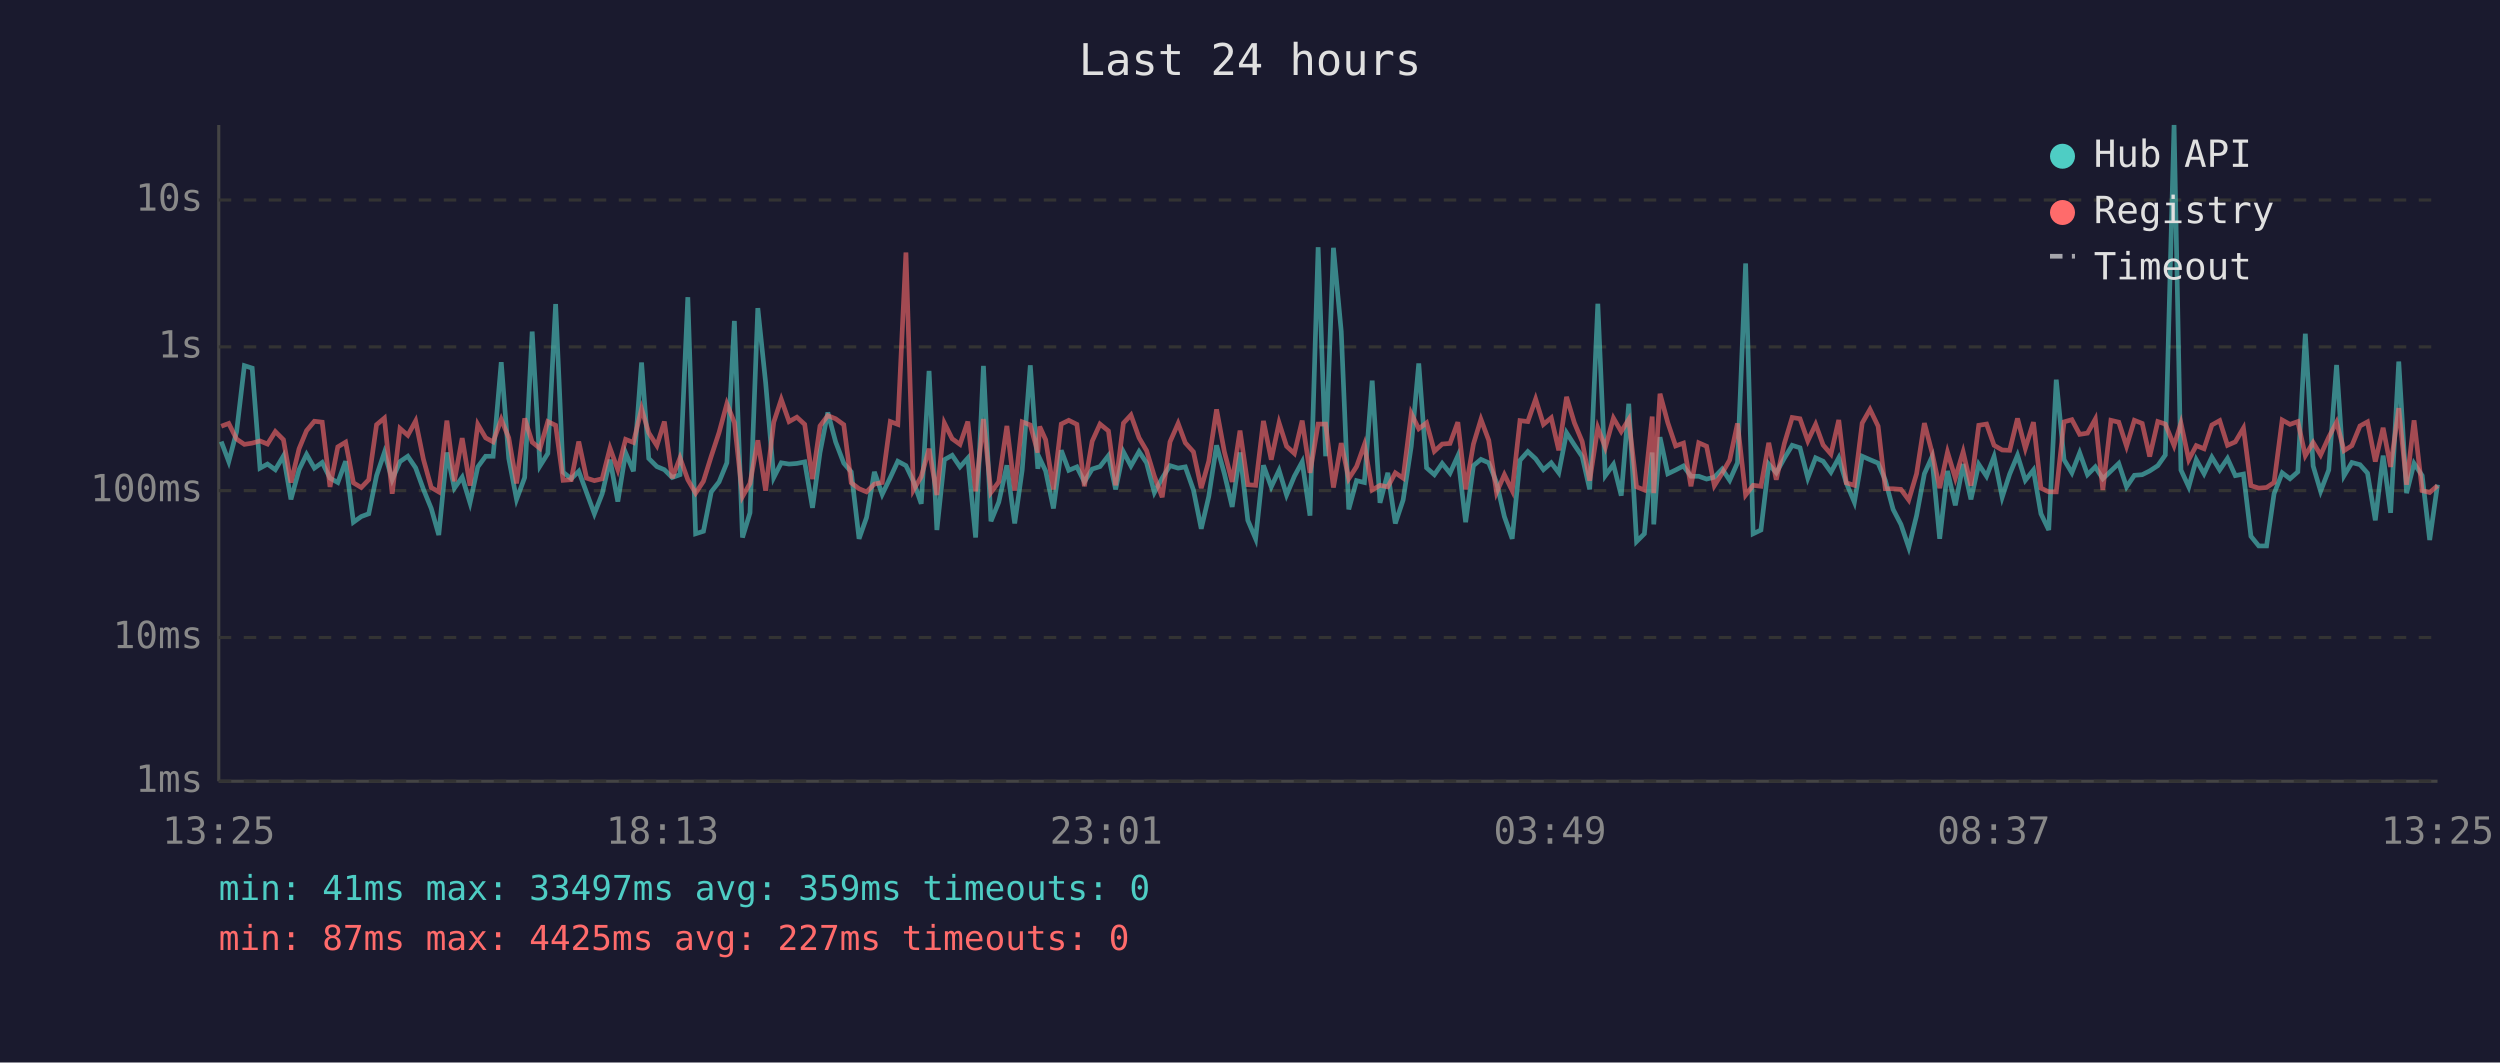
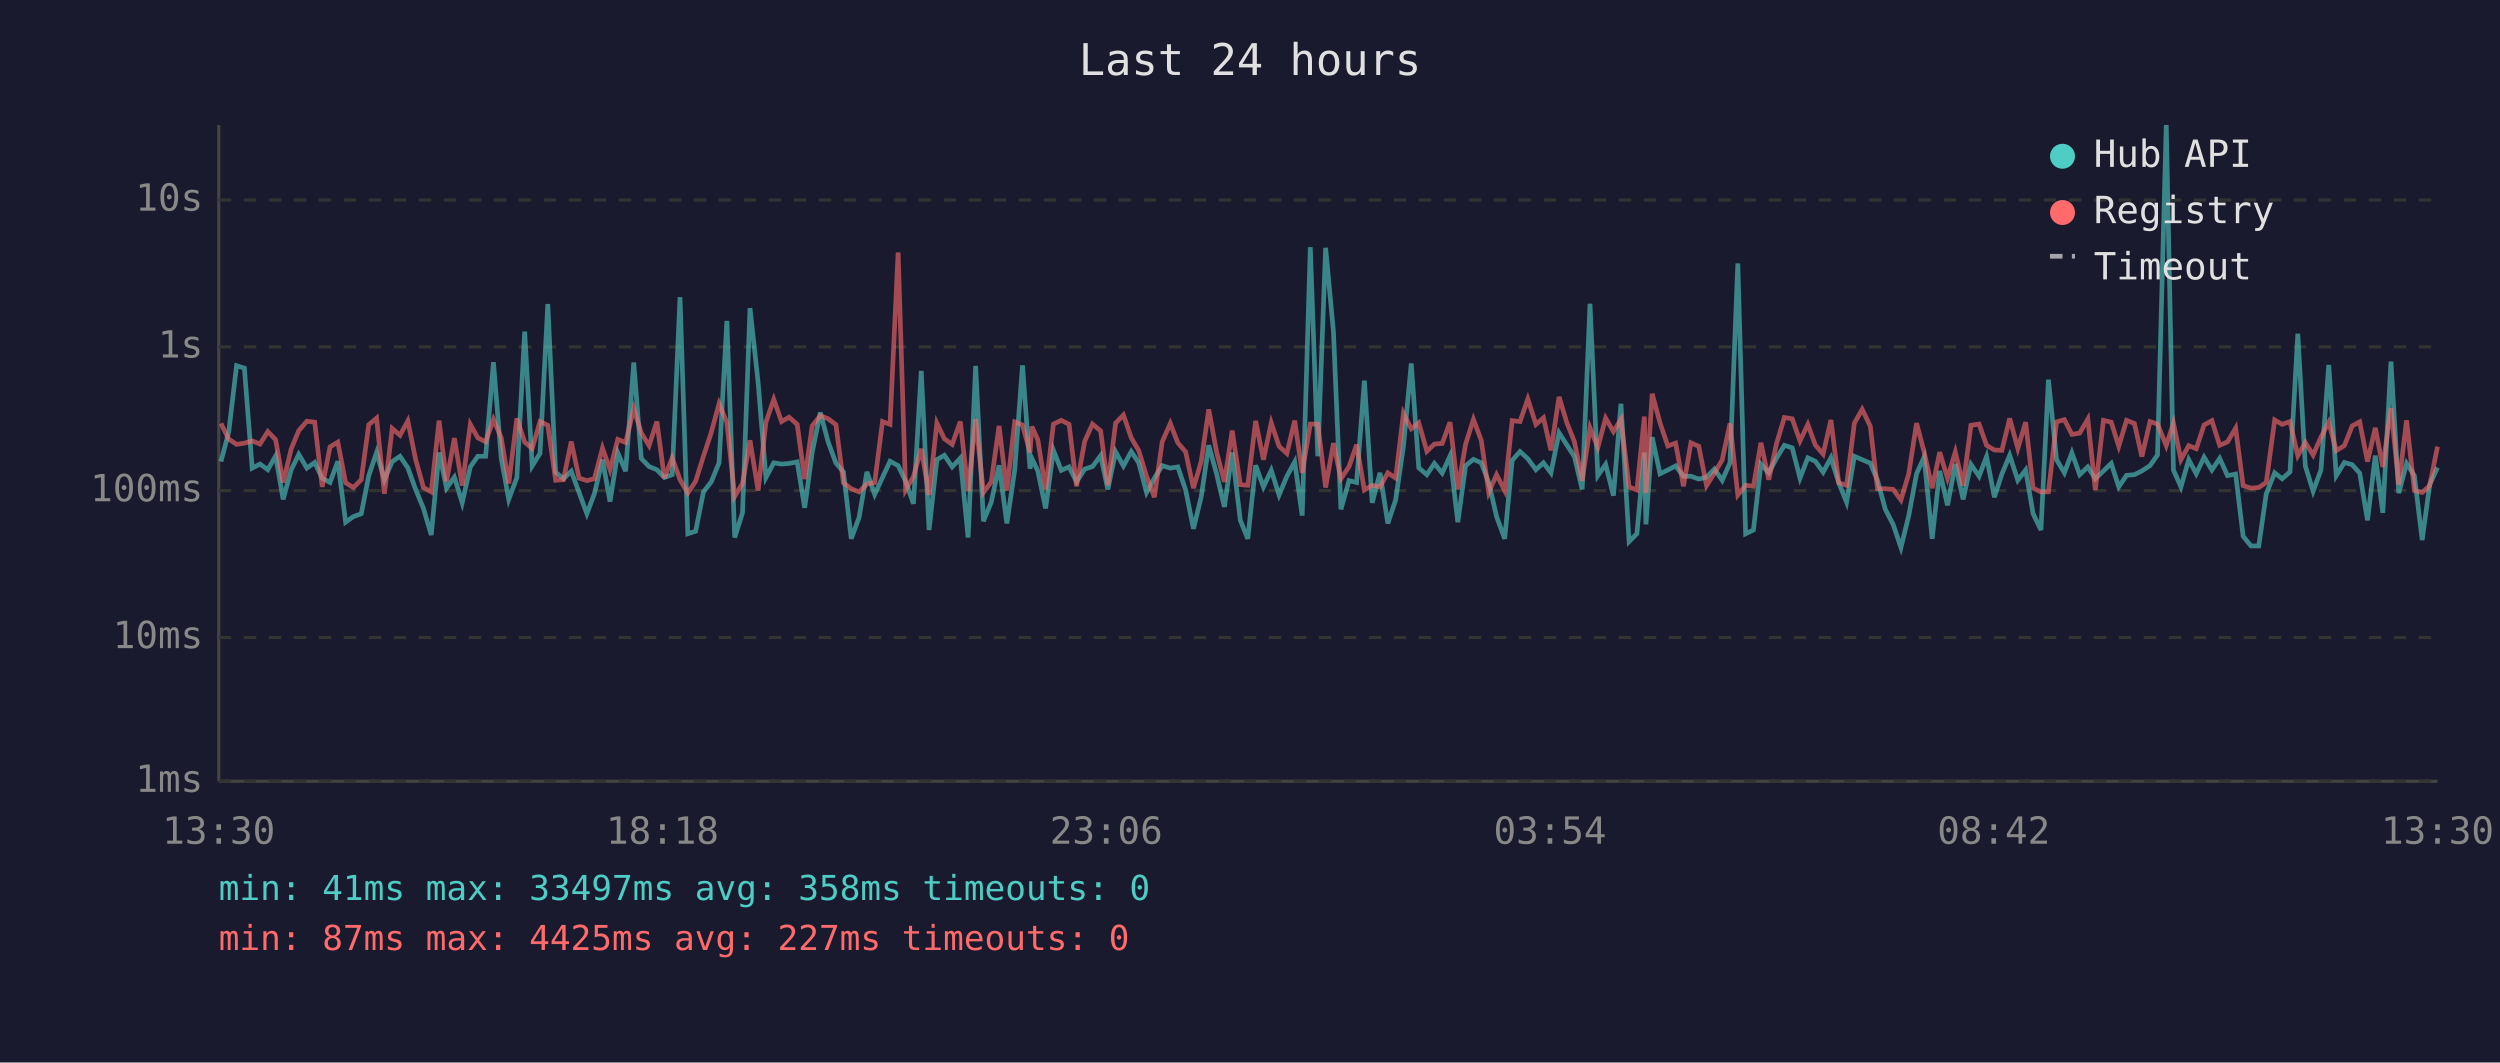
<svg xmlns="http://www.w3.org/2000/svg" viewBox="0 0 800 340" font-family="monospace" font-size="12">
  <rect width="800" height="340" fill="#1a1a2e" />
  <text x="400" y="24" fill="#e0e0e0" font-size="14" text-anchor="middle">Last 24 hours</text>
  <line x1="70" y1="40" x2="70" y2="250" stroke="#444" stroke-width="1" />
  <line x1="70" y1="250" x2="780" y2="250" stroke="#444" stroke-width="1" />
  <line x1="70" y1="250" x2="780" y2="250" stroke="#333" stroke-width="1" stroke-dasharray="4" />
  <text x="65" y="250" fill="#888" text-anchor="end" dominant-baseline="middle">1ms</text>
  <line x1="70" y1="204" x2="780" y2="204" stroke="#333" stroke-width="1" stroke-dasharray="4" />
  <text x="65" y="204" fill="#888" text-anchor="end" dominant-baseline="middle">10ms</text>
  <line x1="70" y1="157" x2="780" y2="157" stroke="#333" stroke-width="1" stroke-dasharray="4" />
  <text x="65" y="157" fill="#888" text-anchor="end" dominant-baseline="middle">100ms</text>
  <line x1="70" y1="111" x2="780" y2="111" stroke="#333" stroke-width="1" stroke-dasharray="4" />
  <text x="65" y="111" fill="#888" text-anchor="end" dominant-baseline="middle">1s</text>
  <line x1="70" y1="64" x2="780" y2="64" stroke="#333" stroke-width="1" stroke-dasharray="4" />
  <text x="65" y="64" fill="#888" text-anchor="end" dominant-baseline="middle">10s</text>
-   <text x="70" y="270" fill="#888" text-anchor="middle">13:25</text>
-   <text x="212" y="270" fill="#888" text-anchor="middle">18:13</text>
-   <text x="354" y="270" fill="#888" text-anchor="middle">23:01</text>
-   <text x="496" y="270" fill="#888" text-anchor="middle">03:49</text>
-   <text x="638" y="270" fill="#888" text-anchor="middle">08:37</text>
-   <text x="780" y="270" fill="#888" text-anchor="middle">13:25</text>
-   <polyline points="70.8,141.3 73.2,147.7 75.7,138.2 78.2,117.0 80.7,117.8 83.2,149.8 85.6,148.5 88.1,150.3 90.7,145.9 93.1,159.8 95.7,150.3 98.1,145.4 100.6,149.8 103.1,148.0 105.6,153.0 108.1,154.4 110.6,147.6 113.1,167.1 115.6,165.3 118.0,164.4 120.5,152.2 123.0,144.8 125.5,153.5 128.0,147.7 130.5,146.0 133.0,149.7 135.5,156.6 138.0,162.7 140.4,171.2 143.0,144.8 145.4,156.2 147.9,152.7 150.4,160.9 152.9,149.4 155.4,146.0 157.8,146.0 160.4,115.9 162.8,146.7 165.3,159.8 167.9,152.8 170.3,106.1 172.8,149.1 175.3,145.1 177.8,97.3 180.2,151.1 182.8,153.2 185.2,150.8 187.7,157.6 190.2,164.4 192.7,158.0 195.2,147.1 197.7,160.5 200.2,144.9 202.7,150.8 205.3,116.0 207.6,146.7 210.2,149.3 212.6,150.3 215.1,152.8 217.6,151.9 220.1,95.1 222.6,170.8 225.1,170.0 227.6,157.4 230.1,154.2 232.6,148.1 235.0,102.7 237.6,172.0 240.0,164.1 242.5,98.6 245.0,122.4 247.6,152.8 250.0,148.1 252.5,148.5 255.0,148.3 257.5,147.8 260.0,162.5 262.4,144.8 264.9,132.0 267.4,141.4 270.0,148.2 272.4,151.0 274.9,172.4 277.3,165.6 279.8,151.0 282.3,158.2 284.9,152.8 287.3,147.6 289.9,149.0 292.3,154.0 294.8,161.2 297.3,118.7 299.8,169.6 302.2,147.1 304.7,145.7 307.2,149.4 309.7,146.6 312.2,172.0 314.7,117.1 317.1,166.8 319.6,160.7 322.2,148.9 324.7,167.5 327.1,150.4 329.7,116.9 332.1,150.0 332.7,146.7 334.6,150.7 337.1,162.7 339.6,144.1 342.0,150.5 344.6,149.4 347.0,154.2 349.5,150.1 352.0,149.3 354.7,145.8 357.0,156.6 359.5,144.6 361.9,149.1 364.5,144.5 366.9,148.1 369.4,157.6 371.9,153.0 374.4,149.0 377.0,149.8 379.3,149.4 381.9,156.8 384.4,169.2 386.8,158.9 389.3,142.5 391.8,151.6 394.3,162.2 396.8,144.8 399.3,166.5 401.8,172.4 404.3,148.9 406.8,155.8 409.3,150.5 411.7,158.4 414.2,152.4 416.7,147.8 419.2,165.0 421.8,79.1 424.2,146.0 426.7,79.3 429.2,106.1 431.6,163.0 434.1,153.8 436.6,154.4 439.1,121.8 441.6,160.9 444.1,151.3 446.5,167.5 449.0,160.0 451.6,142.8 454.0,116.3 456.5,149.7 459.0,151.9 461.5,148.3 464.0,151.4 466.5,145.9 469.0,167.1 471.5,149.0 473.9,147.0 476.4,148.1 478.9,154.4 481.4,165.3 483.9,172.4 486.4,147.3 488.9,144.5 491.4,146.8 493.9,150.3 496.4,148.1 498.8,151.3 501.3,138.5 503.8,142.4 506.3,146.1 508.7,156.6 511.3,97.2 513.7,152.2 516.3,148.6 518.8,158.6 521.2,129.2 523.7,173.3 526.2,170.8 528.7,144.8 529.2,167.8 531.2,139.9 533.7,151.6 536.2,150.4 538.7,149.1 541.1,152.4 543.6,152.4 546.1,153.3 548.6,152.7 551.1,150.1 553.5,153.7 556.0,148.1 558.6,84.3 561.0,170.8 563.5,169.6 566.0,148.5 568.4,151.3 571.0,146.6 573.5,142.5 576.0,143.3 578.5,153.0 581.0,146.5 583.4,147.6 585.9,151.1 588.4,146.5 590.8,154.5 593.4,160.7 595.9,146.0 598.4,147.1 601.0,148.2 603.3,153.7 605.8,163.0 608.3,167.8 610.8,175.2 613.3,165.0 615.8,151.6 618.2,146.3 620.7,172.4 623.2,150.7 625.7,161.7 628.2,148.5 630.7,159.8 633.2,148.6 635.7,152.4 638.1,146.1 640.7,159.1 643.1,151.7 645.6,145.7 648.1,153.7 650.7,150.4 653.1,164.4 655.6,169.6 658.0,121.5 660.5,147.1 663.0,151.3 665.5,144.9 668.0,151.9 670.5,149.4 672.9,153.2 675.5,150.7 678.0,148.3 680.5,155.8 683.0,152.1 685.5,151.9 687.9,150.7 690.5,149.0 692.9,145.6 695.7,40.0 697.9,150.4 700.4,155.8 702.8,147.1 705.3,151.6 707.8,146.3 710.3,150.4 712.8,146.7 715.3,152.2 717.9,151.7 720.3,171.6 722.8,174.7 725.3,174.7 727.7,158.0 730.3,151.3 732.8,153.2 735.3,151.0 737.7,106.8 740.2,149.1 742.6,157.2 745.2,150.4 747.7,116.8 750.1,152.2 752.6,148.0 755.2,148.7 757.6,151.4 760.1,166.5 762.6,145.8 765.0,164.1 767.6,115.7 770.1,157.8 772.5,148.3 775.1,152.2 777.5,172.8 780.0,155.1" fill="none" stroke="#4ecdc4" stroke-width="1.5" opacity="0.6" />
-   <polyline points="70.8,136.4 73.2,135.5 75.7,140.5 78.2,142.2 80.7,141.8 83.2,141.1 85.6,142.1 88.1,138.1 90.7,140.7 93.1,154.4 95.7,143.6 98.1,137.8 100.6,134.8 103.1,135.1 105.6,155.8 108.1,143.0 110.6,141.5 113.1,154.5 115.6,156.0 118.0,153.5 120.5,135.9 123.0,133.8 125.5,158.0 128.0,137.1 130.5,139.3 133.0,134.7 135.5,147.0 138.0,156.0 140.4,157.4 143.0,134.6 145.4,154.0 147.9,140.2 150.4,155.4 152.9,135.8 155.4,140.1 157.8,141.4 160.4,134.2 162.8,140.1 165.3,154.7 167.9,133.9 170.3,141.5 172.8,143.5 175.3,134.9 177.8,136.1 180.2,153.7 182.8,153.5 185.2,141.3 187.7,153.0 190.2,153.8 192.7,153.2 195.2,143.4 197.7,150.3 200.2,140.6 202.7,141.6 205.3,130.8 207.6,138.5 210.2,142.6 212.6,134.9 215.1,153.0 217.6,146.5 220.1,153.5 222.6,157.8 225.1,154.0 227.6,146.0 230.1,138.4 232.6,129.2 235.0,135.2 237.6,158.9 240.0,154.7 242.5,140.9 245.0,157.0 247.6,135.1 250.0,127.8 252.5,134.9 255.0,133.5 257.5,135.8 260.0,153.3 262.4,136.3 264.9,133.0 267.4,134.0 270.0,135.9 272.4,154.5 274.9,156.4 277.3,157.4 279.8,154.9 282.3,154.4 284.9,134.9 287.3,135.8 289.9,80.8 292.3,156.8 294.8,152.5 297.3,143.6 299.8,158.4 302.2,135.4 304.7,140.4 307.2,142.2 309.7,134.9 312.2,157.2 314.7,134.1 317.1,157.6 319.6,154.2 322.2,136.3 324.7,157.0 327.1,135.0 329.7,136.0 332.1,144.8 332.7,136.5 334.6,140.7 337.1,156.6 339.6,135.7 342.0,134.5 344.6,135.8 347.0,155.6 349.5,141.2 352.0,135.7 354.7,137.9 357.0,155.3 359.5,135.4 361.9,132.8 364.5,140.1 366.9,144.2 369.4,152.4 371.9,159.1 374.4,141.4 377.0,135.5 379.3,141.7 381.9,144.6 384.4,156.2 386.8,147.6 389.3,131.0 391.8,144.6 394.3,154.2 396.8,137.8 399.3,155.1 401.8,155.3 404.3,134.7 406.8,147.1 409.3,135.3 411.7,142.8 414.2,145.1 416.7,134.6 419.2,151.3 421.8,135.7 424.2,135.7 426.7,156.0 429.2,141.8 431.6,153.2 434.1,149.3 436.6,142.3 439.1,156.8 441.6,155.3 444.1,155.8 446.5,151.3 449.0,153.0 451.6,132.3 454.0,137.2 456.5,135.3 459.0,144.4 461.5,142.1 464.0,141.9 466.5,135.1 469.0,156.6 471.5,142.1 473.9,134.2 476.4,140.9 478.9,157.6 481.4,151.9 483.9,157.0 486.4,134.6 488.9,134.9 491.4,127.7 493.9,135.8 496.4,133.7 498.8,144.1 501.3,127.0 503.8,135.3 506.3,141.3 508.7,153.8 511.3,136.9 513.7,143.2 516.3,133.8 518.8,138.1 521.2,134.2 523.7,155.8 526.2,156.8 528.7,133.3 529.2,157.8 531.2,126.0 533.7,135.3 536.2,142.7 538.7,141.8 541.1,155.6 543.6,141.7 546.1,142.8 548.6,155.4 551.1,151.4 553.5,147.2 556.0,135.5 558.6,158.4 561.0,155.3 563.5,155.6 566.0,141.7 568.4,153.5 571.0,141.9 573.5,133.6 576.0,134.0 578.5,141.1 581.0,135.8 583.4,142.4 585.9,145.3 588.4,134.4 590.8,154.5 593.4,155.3 595.9,135.4 598.4,131.0 601.0,136.4 603.3,156.4 605.8,156.4 608.3,156.6 610.8,160.0 613.3,151.6 615.8,135.4 618.2,144.6 620.7,156.2 623.2,144.7 625.7,153.0 628.2,144.6 630.7,155.4 633.2,136.1 635.7,135.7 638.1,142.5 640.7,144.0 643.1,144.1 645.6,133.9 648.1,143.5 650.7,135.1 653.1,156.2 655.6,157.4 658.0,157.4 660.5,135.0 663.0,134.3 665.5,139.0 668.0,138.6 670.5,134.1 672.9,156.8 675.5,134.5 678.0,135.1 680.5,142.8 683.0,134.5 685.5,135.5 687.9,146.1 690.5,134.9 692.9,135.7 695.7,142.6 697.9,135.4 700.4,147.1 702.8,142.6 705.3,143.6 707.8,136.0 710.3,134.6 712.8,142.5 715.3,141.4 717.9,137.0 720.3,155.4 722.8,156.2 725.3,156.0 727.7,154.4 730.3,134.4 732.8,135.8 735.3,134.9 737.7,145.8 740.2,141.6 742.6,145.6 745.2,139.9 747.7,135.1 750.1,144.2 752.6,142.6 755.2,136.3 757.6,135.0 760.1,147.7 762.6,136.9 765.0,149.4 767.6,130.6 770.1,155.1 772.5,134.5 775.1,157.0 777.5,157.6 780.0,155.4" fill="none" stroke="#ff6b6b" stroke-width="1.5" opacity="0.6" />
+   <text x="70" y="270" fill="#888" text-anchor="middle">13:30</text>
+   <text x="212" y="270" fill="#888" text-anchor="middle">18:18</text>
+   <text x="354" y="270" fill="#888" text-anchor="middle">23:06</text>
+   <text x="496" y="270" fill="#888" text-anchor="middle">03:54</text>
+   <text x="638" y="270" fill="#888" text-anchor="middle">08:42</text>
+   <text x="780" y="270" fill="#888" text-anchor="middle">13:30</text>
+   <polyline points="70.7,147.7 73.2,138.2 75.7,117.0 78.2,117.8 80.7,149.8 83.2,148.5 85.7,150.3 88.2,145.9 90.6,159.8 93.2,150.3 95.6,145.4 98.2,149.8 100.7,148.0 103.1,153.0 105.6,154.4 108.1,147.6 110.6,167.1 113.1,165.3 115.6,164.4 118.0,152.2 120.5,144.8 123.0,153.5 125.5,147.7 128.0,146.0 130.5,149.7 133.0,156.6 135.5,162.7 138.0,171.2 140.5,144.8 142.9,156.2 145.4,152.7 147.9,160.9 150.5,149.4 152.9,146.0 155.4,146.0 157.9,115.9 160.4,146.7 162.8,159.8 165.4,152.8 167.9,106.1 170.3,149.1 172.8,145.1 175.3,97.3 177.8,151.1 180.3,153.2 182.8,150.8 185.3,157.6 187.8,164.4 190.2,158.0 192.8,147.1 195.2,160.5 197.7,144.9 200.2,150.8 202.8,116.0 205.2,146.7 207.7,149.3 210.2,150.3 212.6,152.8 215.1,151.9 217.6,95.1 220.1,170.8 222.6,170.0 225.1,157.4 227.6,154.2 230.1,148.1 232.6,102.7 235.1,172.0 237.6,164.1 240.0,98.6 242.6,122.4 245.1,152.8 247.6,148.1 250.1,148.5 252.5,148.3 255.1,147.8 257.5,162.5 259.9,144.8 262.5,132.0 265.0,141.4 267.5,148.2 269.9,151.0 272.4,172.4 274.9,165.6 277.4,151.0 279.9,158.2 282.4,152.8 284.8,147.6 287.4,149.0 289.8,154.0 292.3,161.2 294.8,118.7 297.3,169.6 299.8,147.1 302.2,145.7 304.7,149.4 307.3,146.6 309.8,172.0 312.2,117.1 314.7,166.8 317.2,160.7 319.7,148.9 322.2,167.5 324.7,150.4 327.2,116.9 329.6,150.0 330.2,146.7 332.1,150.7 334.6,162.7 337.1,144.1 339.6,150.5 342.1,149.4 344.5,154.2 347.1,150.1 349.6,149.3 352.2,145.8 354.5,156.6 357.0,144.6 359.5,149.1 362.0,144.5 364.4,148.1 366.9,157.6 369.4,153.0 371.9,149.0 374.5,149.8 376.9,149.4 379.4,156.8 381.9,169.2 384.4,158.9 386.8,142.5 389.3,151.6 391.8,162.2 394.3,144.8 396.9,166.5 399.3,172.4 401.8,148.9 404.3,155.8 406.8,150.5 409.3,158.4 411.8,152.4 414.3,147.8 416.7,165.0 419.3,79.1 421.7,146.0 424.2,79.3 426.7,106.1 429.1,163.0 431.7,153.8 434.1,154.4 436.6,121.8 439.1,160.9 441.6,151.3 444.1,167.5 446.6,160.0 449.1,142.8 451.6,116.3 454.0,149.7 456.6,151.9 459.0,148.3 461.5,151.4 464.0,145.9 466.5,167.1 469.0,149.0 471.5,147.0 474.0,148.1 476.4,154.4 478.9,165.3 481.5,172.4 483.9,147.3 486.4,144.5 488.9,146.8 491.5,150.3 493.9,148.1 496.3,151.3 498.9,138.5 501.4,142.4 503.8,146.1 506.3,156.6 508.8,97.2 511.3,152.2 513.8,148.6 516.3,158.6 518.7,129.2 521.3,173.3 523.8,170.8 526.2,144.8 526.7,167.8 528.7,139.9 531.2,151.6 533.7,150.4 536.2,149.1 538.7,152.4 541.1,152.4 543.6,153.3 546.1,152.7 548.6,150.1 551.1,153.7 553.6,148.1 556.1,84.3 558.6,170.8 561.1,169.6 563.5,148.5 566.0,151.3 568.5,146.6 571.0,142.5 573.5,143.3 576.0,153.0 578.5,146.5 580.9,147.6 583.4,151.1 585.9,146.5 588.4,154.5 590.9,160.7 593.4,146.0 595.9,147.1 598.5,148.2 600.8,153.7 603.3,163.0 605.8,167.8 608.3,175.2 610.8,165.0 613.3,151.6 615.7,146.3 618.3,172.4 620.7,150.7 623.2,161.7 625.7,148.5 628.2,159.8 630.7,148.6 633.3,152.4 635.7,146.1 638.2,159.1 640.6,151.7 643.1,145.7 645.7,153.7 648.2,150.4 650.6,164.4 653.1,169.6 655.5,121.5 658.1,147.1 660.6,151.3 663.0,144.9 665.5,151.9 668.1,149.4 670.5,153.2 673.1,150.7 675.6,148.3 678.0,155.8 680.5,152.1 683.0,151.9 685.4,150.7 688.0,149.0 690.4,145.6 693.2,40.0 695.5,150.4 697.9,155.8 700.4,147.1 702.8,151.6 705.3,146.3 707.8,150.4 710.3,146.7 712.8,152.2 715.4,151.7 717.8,171.6 720.3,174.7 722.8,174.7 725.2,158.0 727.9,151.3 730.3,153.2 732.8,151.0 735.3,106.8 737.7,149.1 740.2,157.2 742.7,150.4 745.2,116.8 747.6,152.2 750.2,148.0 752.7,148.7 755.1,151.4 757.6,166.5 760.1,145.8 762.5,164.1 765.1,115.7 767.6,157.8 770.1,148.3 772.6,152.2 775.1,172.8 777.5,155.1 780.0,149.6" fill="none" stroke="#4ecdc4" stroke-width="1.5" opacity="0.6" />
+   <polyline points="70.7,135.5 73.2,140.5 75.7,142.2 78.2,141.8 80.7,141.1 83.2,142.1 85.7,138.1 88.2,140.7 90.6,154.4 93.2,143.6 95.6,137.8 98.2,134.8 100.7,135.1 103.1,155.8 105.6,143.0 108.1,141.5 110.6,154.5 113.1,156.0 115.6,153.5 118.0,135.9 120.5,133.8 123.0,158.0 125.5,137.1 128.0,139.3 130.5,134.7 133.0,147.0 135.5,156.0 138.0,157.4 140.5,134.6 142.9,154.0 145.4,140.2 147.9,155.4 150.5,135.8 152.9,140.1 155.4,141.4 157.9,134.2 160.4,140.1 162.8,154.7 165.4,133.9 167.9,141.5 170.3,143.5 172.8,134.9 175.3,136.1 177.8,153.7 180.3,153.5 182.8,141.3 185.3,153.0 187.8,153.8 190.2,153.2 192.8,143.4 195.2,150.3 197.7,140.6 200.2,141.6 202.8,130.8 205.2,138.5 207.7,142.6 210.2,134.9 212.6,153.0 215.1,146.5 217.6,153.5 220.1,157.8 222.6,154.0 225.1,146.0 227.6,138.4 230.1,129.2 232.6,135.2 235.1,158.9 237.6,154.7 240.0,140.9 242.6,157.0 245.1,135.1 247.6,127.8 250.1,134.9 252.5,133.5 255.1,135.8 257.5,153.3 259.9,136.3 262.5,133.0 265.0,134.0 267.5,135.9 269.9,154.5 272.4,156.4 274.9,157.4 277.4,154.9 279.9,154.4 282.4,134.9 284.8,135.8 287.4,80.8 289.8,156.8 292.3,152.5 294.8,143.6 297.3,158.4 299.8,135.4 302.2,140.4 304.7,142.2 307.3,134.9 309.8,157.2 312.2,134.1 314.7,157.6 317.2,154.2 319.7,136.3 322.2,157.0 324.7,135.0 327.2,136.0 329.6,144.8 330.2,136.5 332.1,140.7 334.6,156.6 337.1,135.7 339.6,134.5 342.1,135.8 344.5,155.6 347.1,141.2 349.6,135.7 352.2,137.9 354.5,155.3 357.0,135.4 359.5,132.8 362.0,140.1 364.4,144.2 366.9,152.4 369.4,159.1 371.9,141.4 374.5,135.5 376.9,141.7 379.4,144.6 381.9,156.2 384.4,147.6 386.8,131.0 389.3,144.6 391.8,154.2 394.3,137.8 396.9,155.1 399.3,155.3 401.8,134.7 404.3,147.1 406.8,135.3 409.3,142.8 411.8,145.1 414.3,134.6 416.7,151.3 419.3,135.7 421.7,135.7 424.2,156.0 426.7,141.8 429.1,153.2 431.7,149.3 434.1,142.3 436.6,156.8 439.1,155.3 441.6,155.8 444.1,151.3 446.6,153.0 449.1,132.3 451.6,137.2 454.0,135.3 456.6,144.4 459.0,142.1 461.5,141.9 464.0,135.1 466.5,156.6 469.0,142.1 471.5,134.2 474.0,140.9 476.4,157.6 478.9,151.9 481.5,157.0 483.9,134.6 486.4,134.9 488.9,127.7 491.5,135.8 493.9,133.7 496.3,144.1 498.9,127.0 501.4,135.3 503.8,141.3 506.3,153.8 508.8,136.9 511.3,143.2 513.8,133.8 516.3,138.1 518.7,134.2 521.3,155.8 523.8,156.8 526.2,133.3 526.7,157.8 528.7,126.0 531.2,135.3 533.7,142.7 536.2,141.8 538.7,155.6 541.1,141.7 543.6,142.8 546.1,155.4 548.6,151.4 551.1,147.2 553.6,135.5 556.1,158.4 558.6,155.3 561.1,155.6 563.5,141.7 566.0,153.5 568.5,141.9 571.0,133.6 573.5,134.0 576.0,141.1 578.5,135.8 580.9,142.4 583.4,145.3 585.9,134.4 588.4,154.5 590.9,155.3 593.4,135.4 595.9,131.0 598.5,136.4 600.8,156.4 603.3,156.4 605.8,156.6 608.3,160.0 610.8,151.6 613.3,135.4 615.7,144.6 618.3,156.2 620.7,144.7 623.2,153.0 625.7,144.6 628.2,155.4 630.7,136.1 633.3,135.7 635.7,142.5 638.2,144.0 640.6,144.1 643.1,133.9 645.7,143.5 648.2,135.1 650.6,156.2 653.1,157.4 655.5,157.4 658.1,135.0 660.6,134.3 663.0,139.0 665.5,138.6 668.1,134.1 670.5,156.8 673.1,134.5 675.6,135.1 678.0,142.8 680.5,134.5 683.0,135.5 685.4,146.1 688.0,134.9 690.4,135.7 693.2,142.6 695.5,135.4 697.9,147.1 700.4,142.6 702.8,143.6 705.3,136.0 707.8,134.6 710.3,142.5 712.8,141.4 715.4,137.0 717.8,155.4 720.3,156.2 722.8,156.0 725.2,154.4 727.9,134.4 730.3,135.8 732.8,134.9 735.3,145.8 737.7,141.6 740.2,145.6 742.7,139.9 745.2,135.1 747.6,144.2 750.2,142.6 752.7,136.3 755.1,135.0 757.6,147.7 760.1,136.9 762.5,149.4 765.1,130.6 767.6,155.1 770.1,134.5 772.6,157.0 775.1,157.6 777.5,155.4 780.0,142.9" fill="none" stroke="#ff6b6b" stroke-width="1.5" opacity="0.6" />
  <circle cx="660" cy="50" r="4" fill="#4ecdc4" />
  <text x="670" y="50" fill="#e0e0e0" dominant-baseline="middle">Hub API</text>
  <circle cx="660" cy="68" r="4" fill="#ff6b6b" />
  <text x="670" y="68" fill="#e0e0e0" dominant-baseline="middle">Registry</text>
  <line x1="656" y1="82" x2="664" y2="82" stroke="#e0e0e0" stroke-width="1.5" stroke-dasharray="4,3" opacity="0.7" />
  <text x="670" y="86" fill="#e0e0e0" dominant-baseline="middle">Timeout</text>
-   <text x="70" y="288" fill="#4ecdc4" font-size="11">min: 41ms  max: 33497ms  avg: 359ms  timeouts: 0</text>
+   <text x="70" y="288" fill="#4ecdc4" font-size="11">min: 41ms  max: 33497ms  avg: 358ms  timeouts: 0</text>
  <text x="70" y="304" fill="#ff6b6b" font-size="11">min: 87ms  max: 4425ms  avg: 227ms  timeouts: 0</text>
</svg>
